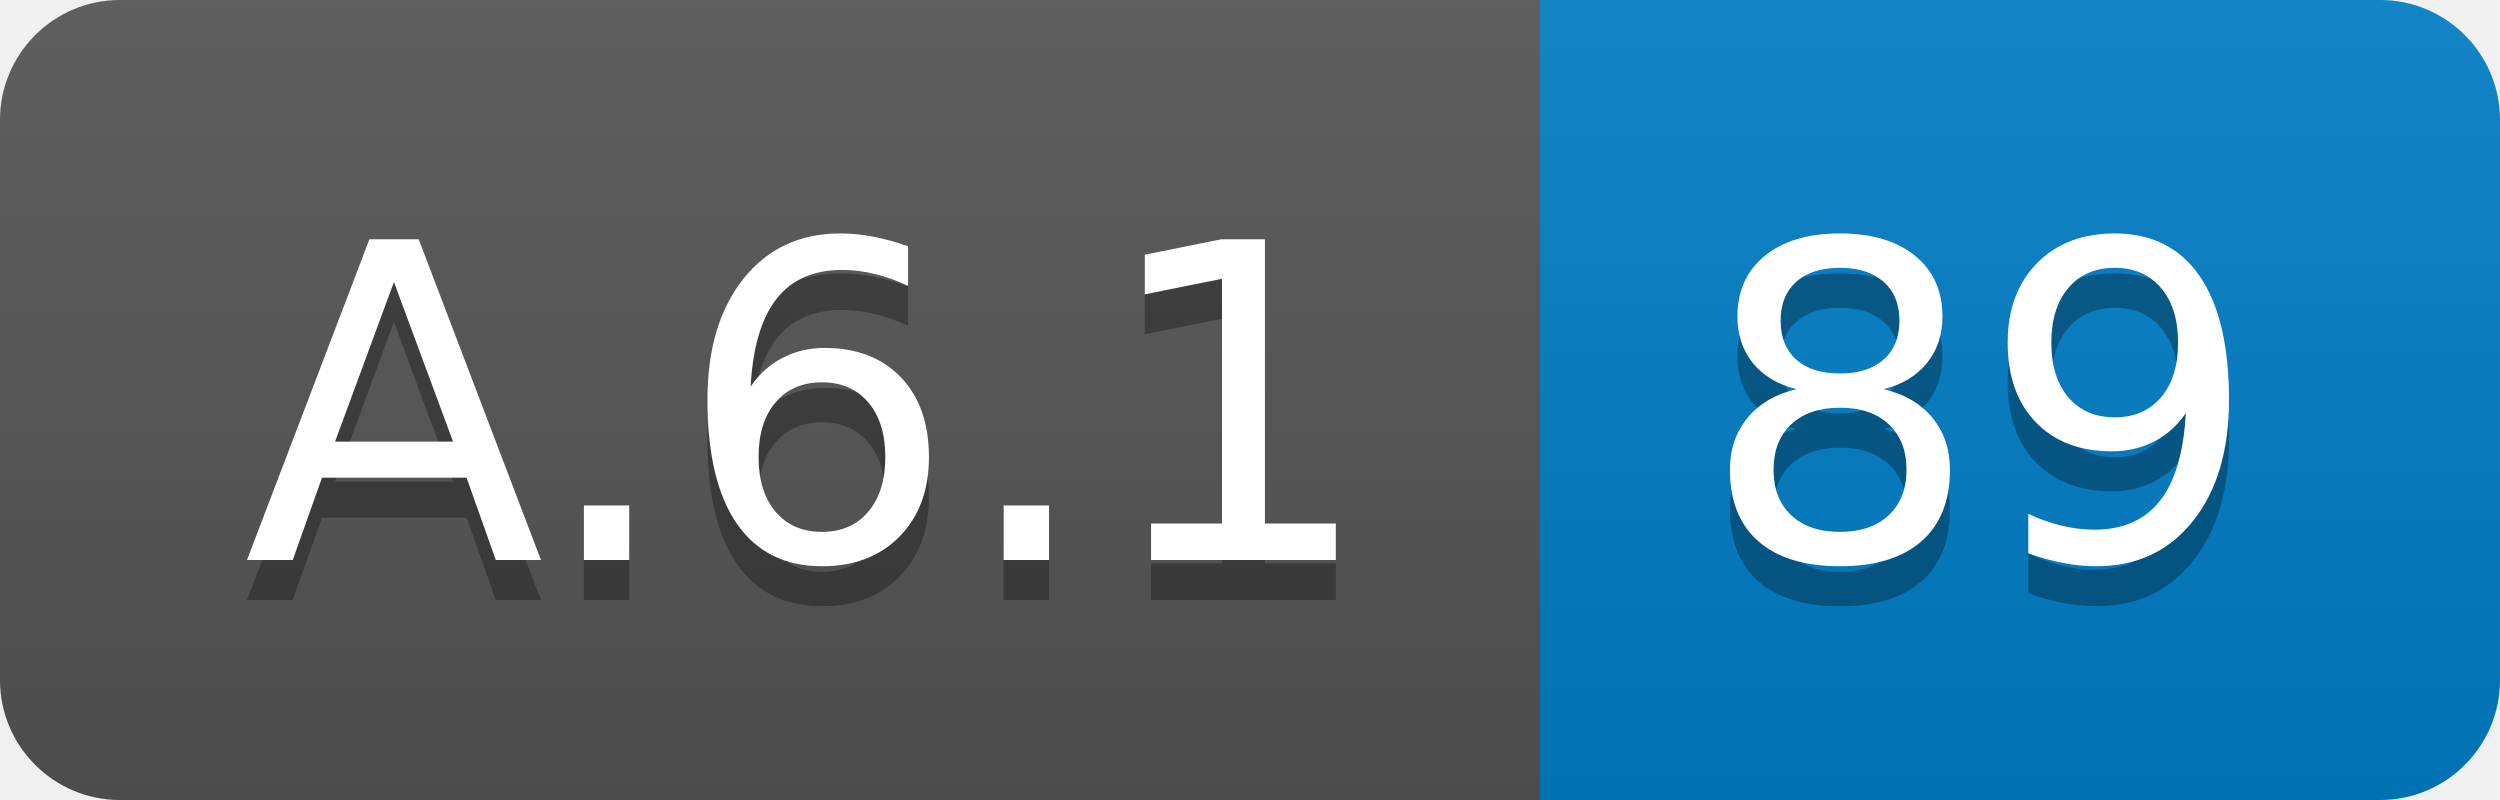
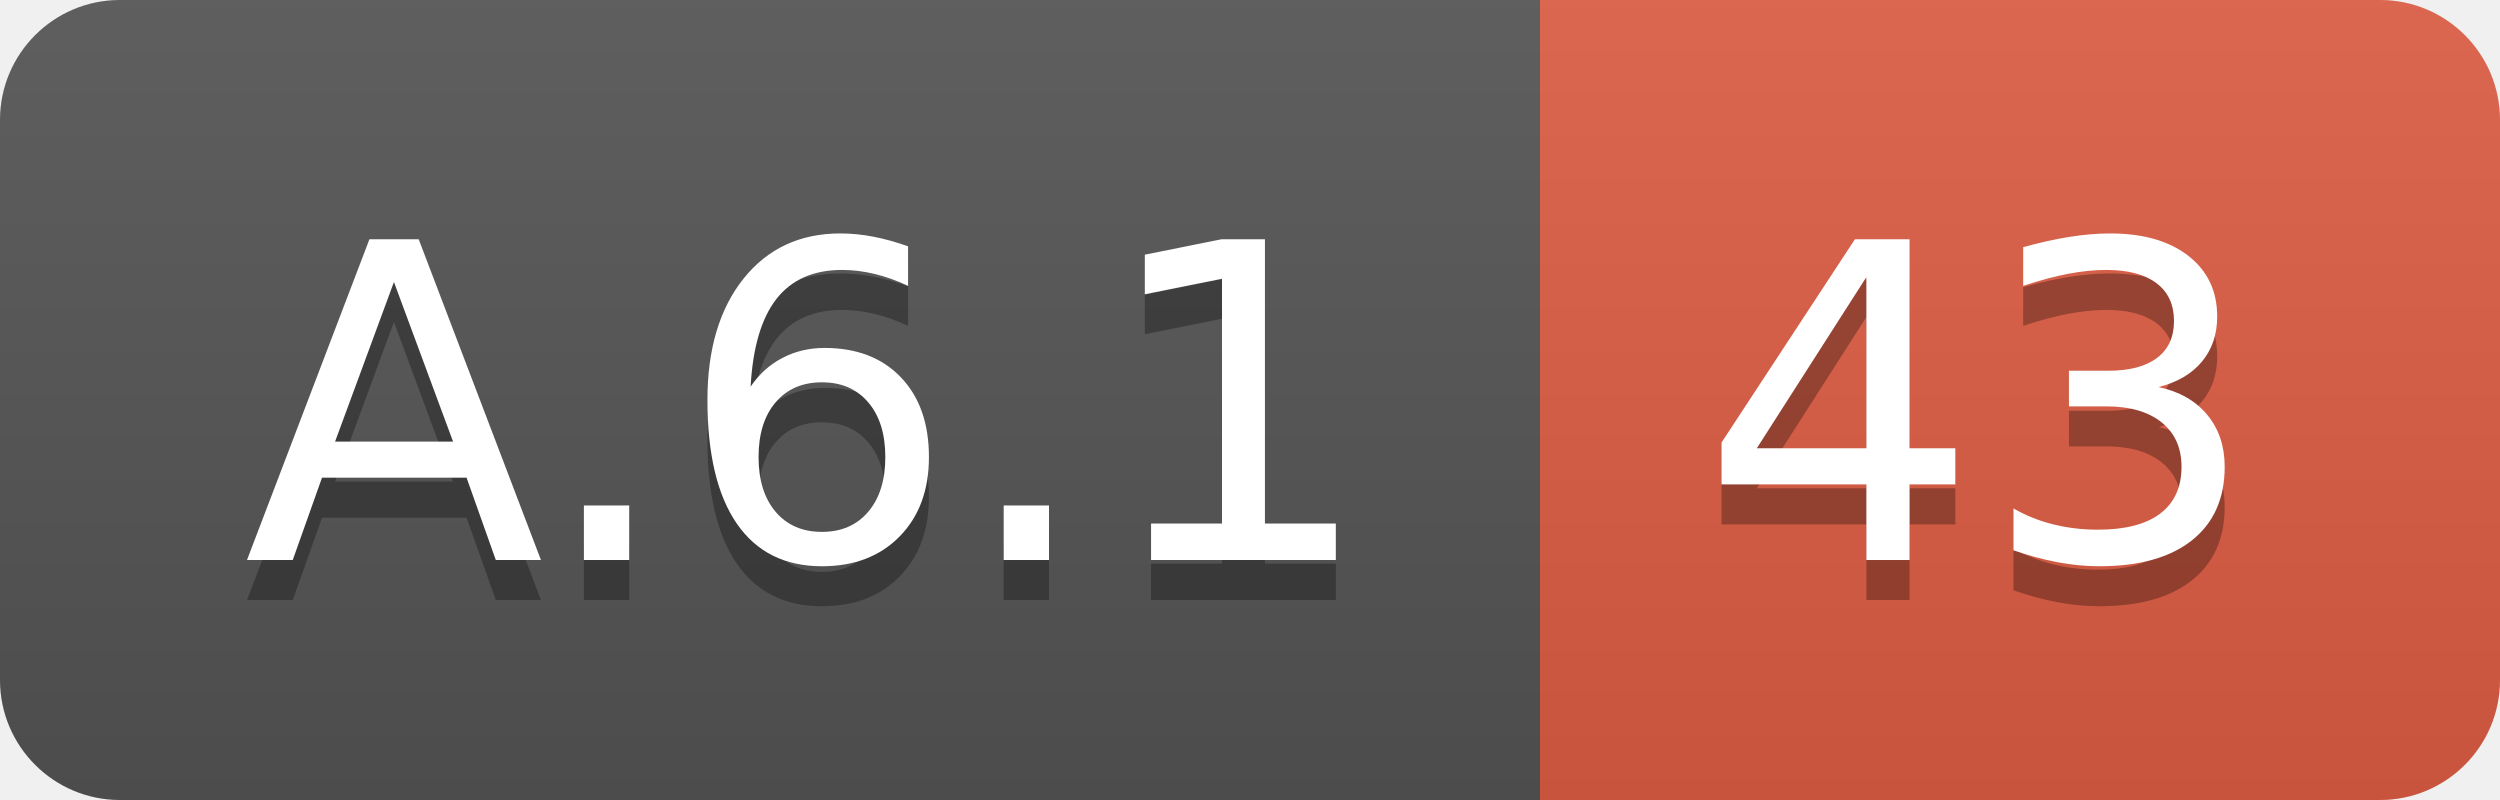
<svg xmlns="http://www.w3.org/2000/svg" width="62.5" height="20">
  <linearGradient id="smooth" x2="0" y2="100%">
    <stop offset="0" stop-color="#bbb" stop-opacity=".1" />
    <stop offset="1" stop-opacity=".1" />
  </linearGradient>
  <clipPath id="round">
    <rect width="62.5" height="20" rx="3" fill="#fff" />
  </clipPath>
  <g clip-path="url(#round)">
    <rect width="38.5" height="20" fill="#555" />
-     <rect x="38.5" width="24.0" height="20" fill="#007ec6" />
+     <rect x="38.5" width="24.0" height="20" fill="#e05d44" />
    <rect width="62.5" height="20" fill="url(#smooth)" />
  </g>
  <g fill="#fff" text-anchor="middle" font-family="DejaVu Sans,Verdana,Geneva,sans-serif" font-size="110">
    <text x="202.5" y="150" fill="#010101" fill-opacity=".3" transform="scale(0.1)" textLength="285.0" lengthAdjust="spacing">A.6.1</text>
    <text x="202.5" y="140" transform="scale(0.1)" textLength="285.0" lengthAdjust="spacing">A.6.1</text>
-     <text x="495.0" y="150" fill="#010101" fill-opacity=".3" transform="scale(0.1)" textLength="140.0" lengthAdjust="spacing">89</text>
-     <text x="495.0" y="140" transform="scale(0.1)" textLength="140.0" lengthAdjust="spacing">89</text>
+     <text x="495.0" y="150" fill="#010101" fill-opacity=".3" transform="scale(0.1)" textLength="140.0" lengthAdjust="spacing">43</text>
+     <text x="495.0" y="140" transform="scale(0.1)" textLength="140.0" lengthAdjust="spacing">43</text>
  </g>
</svg>
